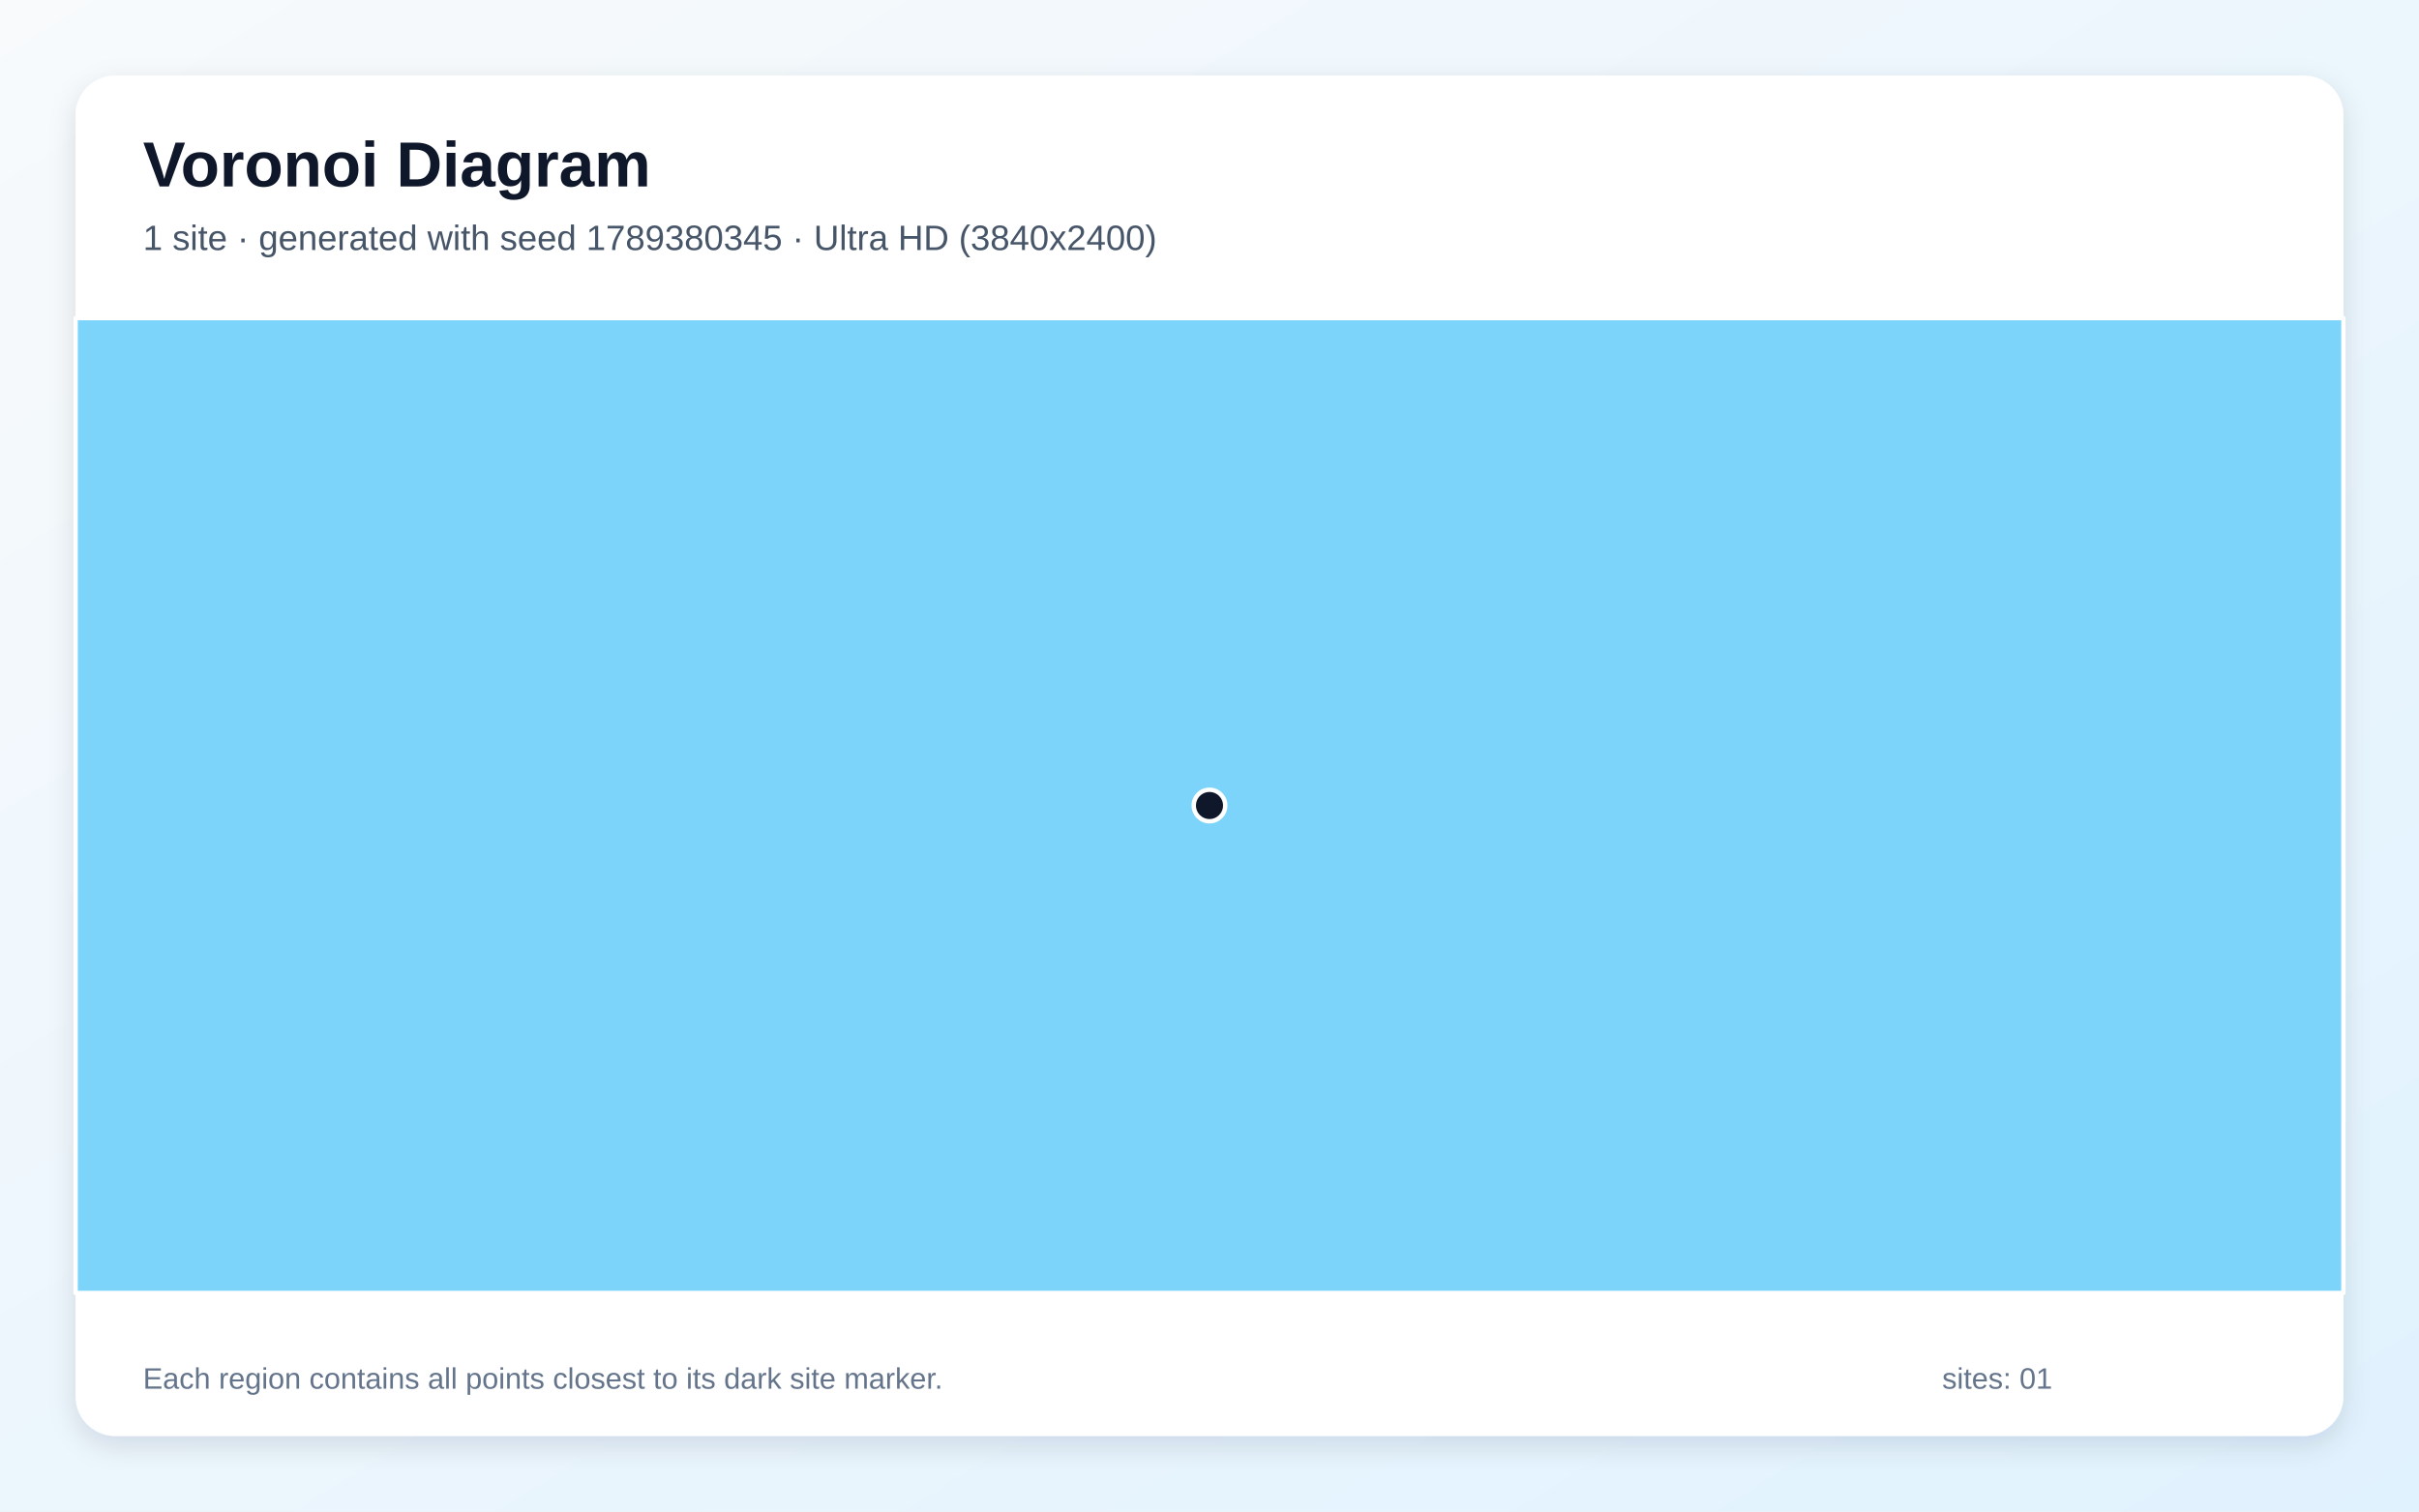
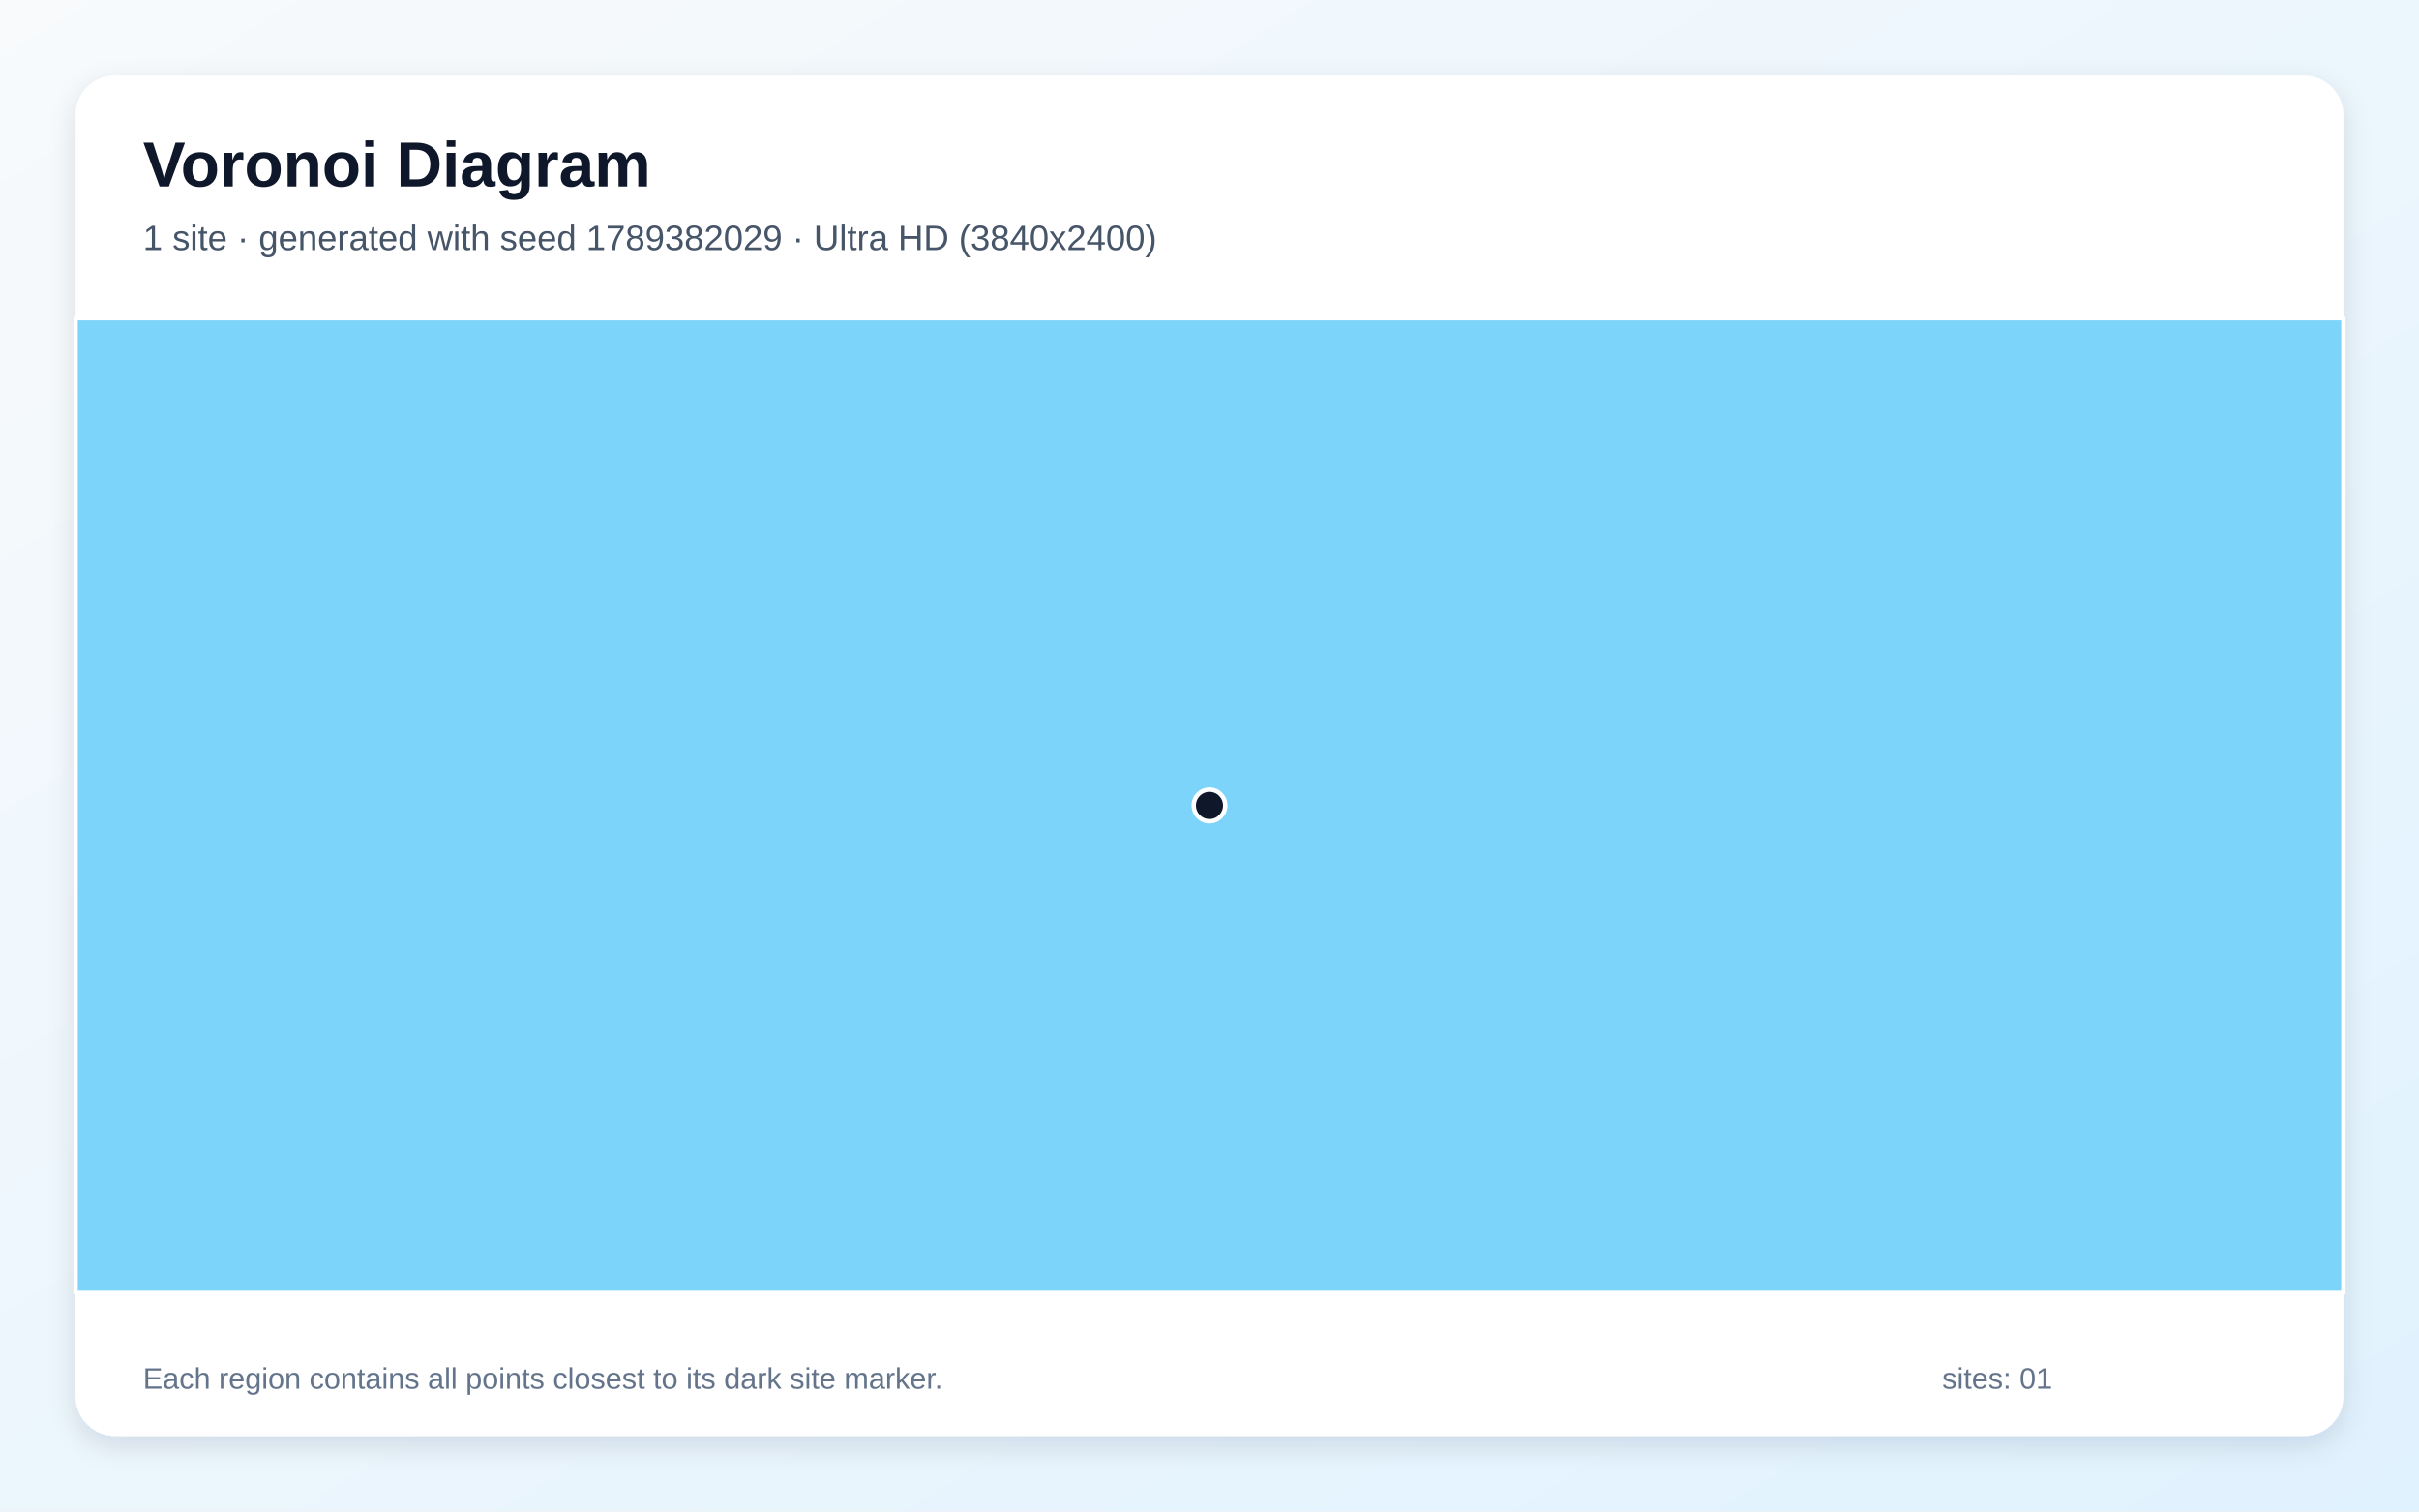
<svg xmlns="http://www.w3.org/2000/svg" width="3840" height="2400" viewBox="0 0 3840 2400" role="img" aria-labelledby="title description">
  <defs>
    <linearGradient id="background" x1="0" y1="0" x2="1" y2="1">
      <stop stop-color="#F8FAFC" />
      <stop offset="1" stop-color="#E0F2FE" />
    </linearGradient>
    <filter id="shadow" x="-5%" y="-5%" width="110%" height="110%">
      <feDropShadow dx="0" dy="15" stdDeviation="22" flood-color="#0F172A" flood-opacity=".12" />
    </filter>
  </defs>
  <rect width="3840" height="2400" fill="url(#background)" />
  <rect x="120" y="120" width="3600" height="2160" rx="63" fill="#FFFFFF" filter="url(#shadow)" />
  <g font-family="Arial, sans-serif">
    <text x="227" y="296" font-size="101" font-weight="700" fill="#0F172A">Voronoi Diagram</text>
-     <text x="227" y="397" font-size="56" fill="#475569">1 site · generated with seed 1789380345 · Ultra HD (3840x2400)</text>
+     <text x="227" y="397" font-size="56" fill="#475569">1 site · generated with seed 1789382029 · Ultra HD (3840x2400)</text>
  </g>
  <g stroke="#FFFFFF" stroke-width="7" stroke-linejoin="round">
    <polygon points="120.0,505.0 3720.0,505.0 3720.0,2053.0 120.0,2053.0" fill="#38BDF8" fill-opacity="0.65" />
  </g>
  <g>
    <circle cx="1920.0" cy="1279.0" r="25" fill="#0F172A" stroke="#FFFFFF" stroke-width="7" />
  </g>
  <g font-family="Arial, sans-serif" font-size="47" fill="#64748B">
    <text x="227" y="2205">Each region contains all points closest to its dark site marker.</text>
    <text x="3083" y="2205">sites: 01</text>
  </g>
</svg>
